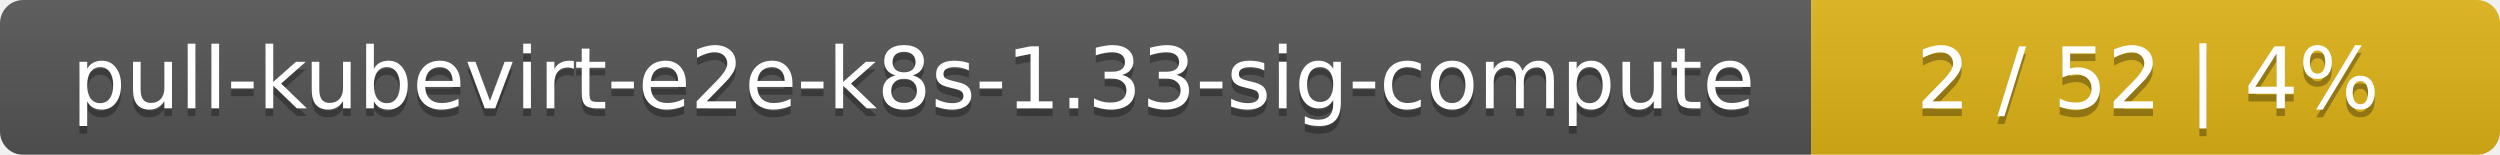
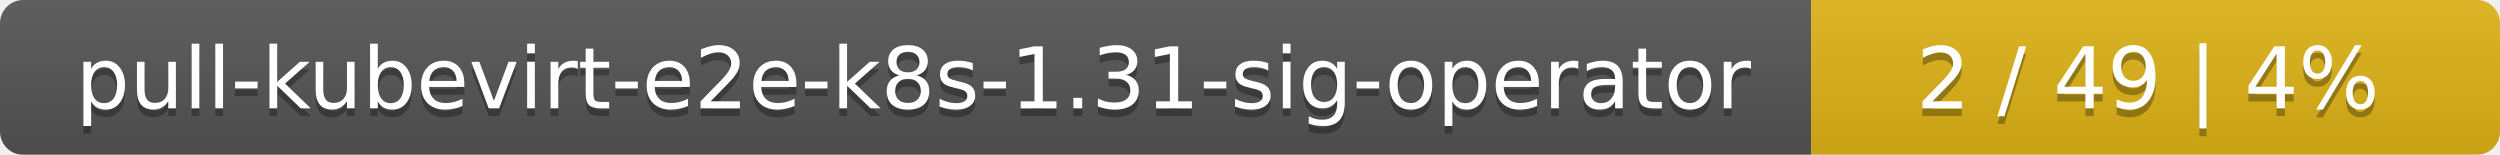
<svg xmlns="http://www.w3.org/2000/svg" width="323" height="20">
  <linearGradient id="smooth" x2="0" y2="100%">
    <stop offset="0" stop-color="#bbb" stop-opacity=".1" />
    <stop offset="1" stop-opacity=".1" />
  </linearGradient>
  <mask id="round">
    <rect width="323" height="20" rx="3" fill="#fff" />
  </mask>
  <g mask="url(#round)">
    <rect width="234" height="20" fill="#555" />
    <rect x="234" width="89" height="20" fill="#dfb317" />
    <rect width="323" height="20" fill="url(#smooth)" />
  </g>
  <g fill="#fff" text-anchor="middle" font-family="DejaVu Sans,Verdana,Geneva,sans-serif" font-size="11">
-     <text x="118" y="15" fill="#010101" fill-opacity=".3">pull-kubevirt-e2e-k8s-1.33-sig-compute</text>
-     <text x="118" y="14">pull-kubevirt-e2e-k8s-1.33-sig-compute</text>
-     <text x="277.5" y="15" fill="#010101" fill-opacity=".3">2 / 52    |    4%</text>
-     <text x="277.5" y="14">2 / 52    |    4%</text>
+     <text x="118" y="15" fill="#010101" fill-opacity=".3">pull-kubevirt-e2e-k8s-1.31-sig-operator</text>
+     <text x="118" y="14">pull-kubevirt-e2e-k8s-1.31-sig-operator</text>
+     <text x="277.5" y="15" fill="#010101" fill-opacity=".3">2 / 49    |    4%</text>
+     <text x="277.5" y="14">2 / 49    |    4%</text>
  </g>
</svg>
